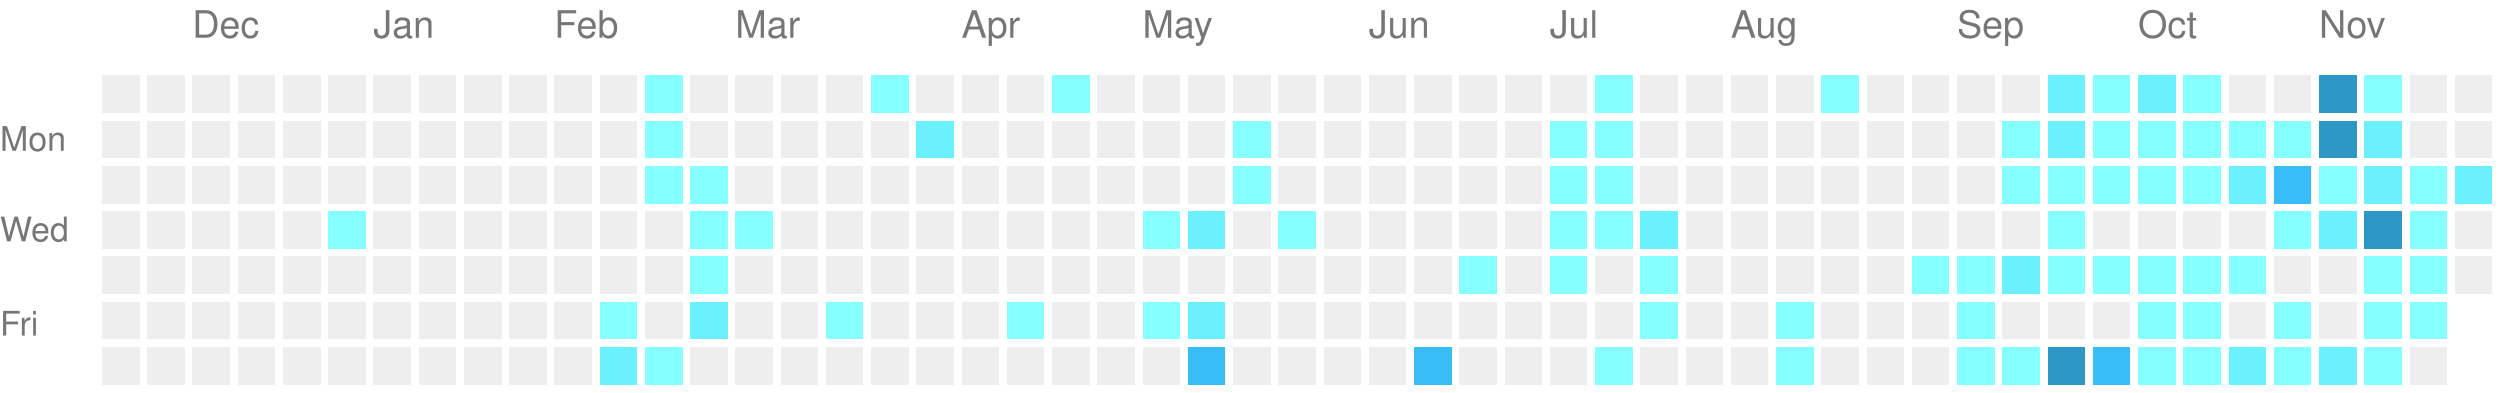
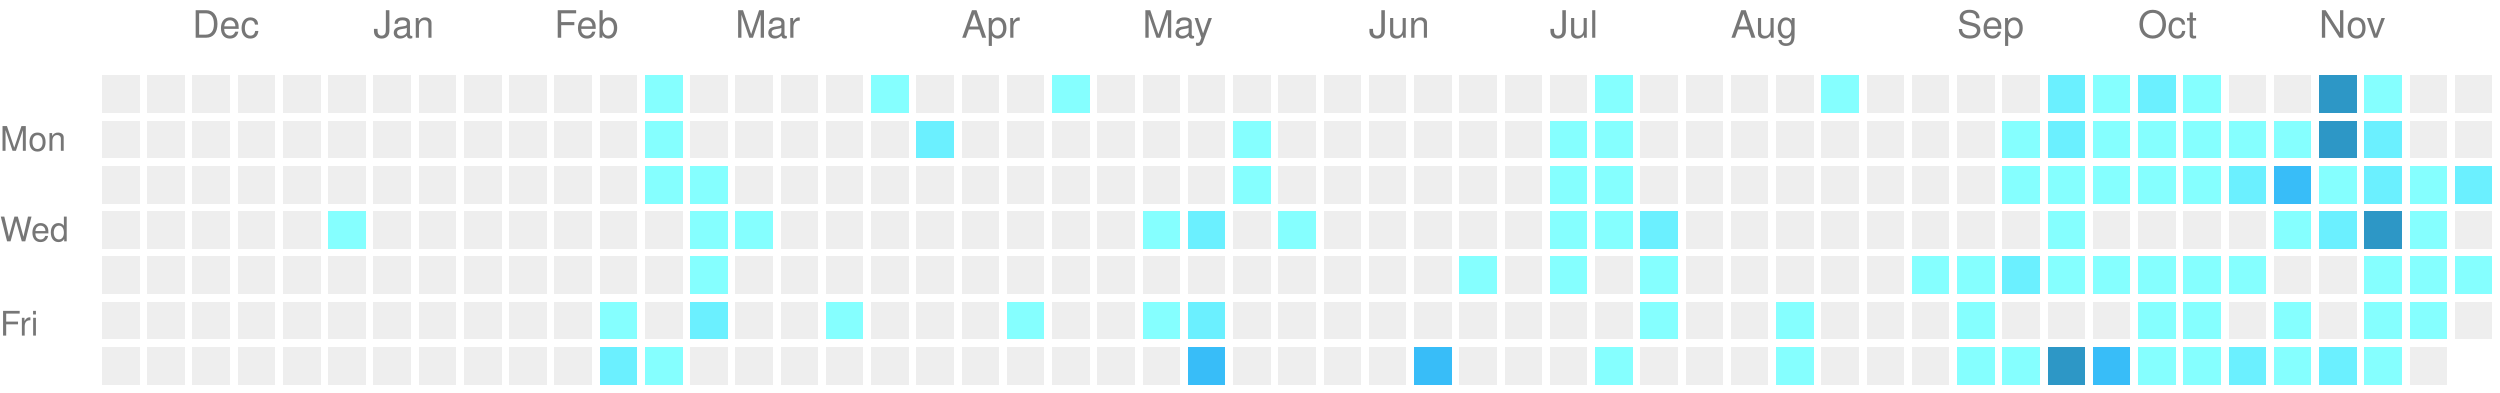
<svg xmlns="http://www.w3.org/2000/svg" version="1.1" width="663" height="104">
  <rect style="fill:#EEEEEE;shape-rendering:crispedges;" data-score="0" data-date="2025-11-23" x="27" y="20" width="10" height="10" />
  <rect style="fill:#EEEEEE;shape-rendering:crispedges;" data-score="0" data-date="2025-11-30" x="39" y="20" width="10" height="10" />
  <rect style="fill:#EEEEEE;shape-rendering:crispedges;" data-score="0" data-date="2025-12-07" x="51" y="20" width="10" height="10" />
  <rect style="fill:#EEEEEE;shape-rendering:crispedges;" data-score="0" data-date="2025-12-14" x="63" y="20" width="10" height="10" />
  <rect style="fill:#EEEEEE;shape-rendering:crispedges;" data-score="0" data-date="2025-12-21" x="75" y="20" width="10" height="10" />
  <rect style="fill:#EEEEEE;shape-rendering:crispedges;" data-score="0" data-date="2025-12-28" x="87" y="20" width="10" height="10" />
  <rect style="fill:#EEEEEE;shape-rendering:crispedges;" data-score="0" data-date="2026-01-04" x="99" y="20" width="10" height="10" />
  <rect style="fill:#EEEEEE;shape-rendering:crispedges;" data-score="0" data-date="2026-01-11" x="111" y="20" width="10" height="10" />
  <rect style="fill:#EEEEEE;shape-rendering:crispedges;" data-score="0" data-date="2026-01-18" x="123" y="20" width="10" height="10" />
  <rect style="fill:#EEEEEE;shape-rendering:crispedges;" data-score="0" data-date="2026-01-25" x="135" y="20" width="10" height="10" />
  <rect style="fill:#EEEEEE;shape-rendering:crispedges;" data-score="0" data-date="2026-02-01" x="147" y="20" width="10" height="10" />
  <rect style="fill:#EEEEEE;shape-rendering:crispedges;" data-score="0" data-date="2026-02-08" x="159" y="20" width="10" height="10" />
  <rect style="fill:#85ffff;shape-rendering:crispedges;" data-score="1" data-date="2026-02-15" x="171" y="20" width="10" height="10" />
  <rect style="fill:#EEEEEE;shape-rendering:crispedges;" data-score="0" data-date="2026-02-22" x="183" y="20" width="10" height="10" />
  <rect style="fill:#EEEEEE;shape-rendering:crispedges;" data-score="0" data-date="2026-03-01" x="195" y="20" width="10" height="10" />
  <rect style="fill:#EEEEEE;shape-rendering:crispedges;" data-score="0" data-date="2026-03-08" x="207" y="20" width="10" height="10" />
  <rect style="fill:#EEEEEE;shape-rendering:crispedges;" data-score="0" data-date="2026-03-15" x="219" y="20" width="10" height="10" />
  <rect style="fill:#85ffff;shape-rendering:crispedges;" data-score="1" data-date="2026-03-22" x="231" y="20" width="10" height="10" />
  <rect style="fill:#EEEEEE;shape-rendering:crispedges;" data-score="0" data-date="2026-03-29" x="243" y="20" width="10" height="10" />
  <rect style="fill:#EEEEEE;shape-rendering:crispedges;" data-score="0" data-date="2026-04-05" x="255" y="20" width="10" height="10" />
  <rect style="fill:#EEEEEE;shape-rendering:crispedges;" data-score="0" data-date="2026-04-12" x="267" y="20" width="10" height="10" />
  <rect style="fill:#85ffff;shape-rendering:crispedges;" data-score="1" data-date="2026-04-19" x="279" y="20" width="10" height="10" />
  <rect style="fill:#EEEEEE;shape-rendering:crispedges;" data-score="0" data-date="2026-04-26" x="291" y="20" width="10" height="10" />
  <rect style="fill:#EEEEEE;shape-rendering:crispedges;" data-score="0" data-date="2026-05-03" x="303" y="20" width="10" height="10" />
  <rect style="fill:#EEEEEE;shape-rendering:crispedges;" data-score="0" data-date="2026-05-10" x="315" y="20" width="10" height="10" />
  <rect style="fill:#EEEEEE;shape-rendering:crispedges;" data-score="0" data-date="2026-05-17" x="327" y="20" width="10" height="10" />
  <rect style="fill:#EEEEEE;shape-rendering:crispedges;" data-score="0" data-date="2026-05-24" x="339" y="20" width="10" height="10" />
  <rect style="fill:#EEEEEE;shape-rendering:crispedges;" data-score="0" data-date="2026-05-31" x="351" y="20" width="10" height="10" />
  <rect style="fill:#EEEEEE;shape-rendering:crispedges;" data-score="0" data-date="2026-06-07" x="363" y="20" width="10" height="10" />
  <rect style="fill:#EEEEEE;shape-rendering:crispedges;" data-score="0" data-date="2026-06-14" x="375" y="20" width="10" height="10" />
  <rect style="fill:#EEEEEE;shape-rendering:crispedges;" data-score="0" data-date="2026-06-21" x="387" y="20" width="10" height="10" />
  <rect style="fill:#EEEEEE;shape-rendering:crispedges;" data-score="0" data-date="2026-06-28" x="399" y="20" width="10" height="10" />
  <rect style="fill:#EEEEEE;shape-rendering:crispedges;" data-score="0" data-date="2026-07-05" x="411" y="20" width="10" height="10" />
  <rect style="fill:#85ffff;shape-rendering:crispedges;" data-score="1" data-date="2026-07-12" x="423" y="20" width="10" height="10" />
  <rect style="fill:#EEEEEE;shape-rendering:crispedges;" data-score="0" data-date="2026-07-19" x="435" y="20" width="10" height="10" />
  <rect style="fill:#EEEEEE;shape-rendering:crispedges;" data-score="0" data-date="2026-07-26" x="447" y="20" width="10" height="10" />
  <rect style="fill:#EEEEEE;shape-rendering:crispedges;" data-score="0" data-date="2026-08-02" x="459" y="20" width="10" height="10" />
  <rect style="fill:#EEEEEE;shape-rendering:crispedges;" data-score="0" data-date="2026-08-09" x="471" y="20" width="10" height="10" />
  <rect style="fill:#85ffff;shape-rendering:crispedges;" data-score="1" data-date="2026-08-16" x="483" y="20" width="10" height="10" />
  <rect style="fill:#EEEEEE;shape-rendering:crispedges;" data-score="0" data-date="2026-08-23" x="495" y="20" width="10" height="10" />
  <rect style="fill:#EEEEEE;shape-rendering:crispedges;" data-score="0" data-date="2026-08-30" x="507" y="20" width="10" height="10" />
  <rect style="fill:#EEEEEE;shape-rendering:crispedges;" data-score="0" data-date="2026-09-06" x="519" y="20" width="10" height="10" />
  <rect style="fill:#EEEEEE;shape-rendering:crispedges;" data-score="0" data-date="2026-09-13" x="531" y="20" width="10" height="10" />
  <rect style="fill:#6bf0ff;shape-rendering:crispedges;" data-score="2" data-date="2026-09-20" x="543" y="20" width="10" height="10" />
  <rect style="fill:#85ffff;shape-rendering:crispedges;" data-score="1" data-date="2026-09-27" x="555" y="20" width="10" height="10" />
  <rect style="fill:#6bf0ff;shape-rendering:crispedges;" data-score="2" data-date="2026-10-04" x="567" y="20" width="10" height="10" />
  <rect style="fill:#85ffff;shape-rendering:crispedges;" data-score="1" data-date="2026-10-11" x="579" y="20" width="10" height="10" />
  <rect style="fill:#EEEEEE;shape-rendering:crispedges;" data-score="0" data-date="2026-10-18" x="591" y="20" width="10" height="10" />
  <rect style="fill:#EEEEEE;shape-rendering:crispedges;" data-score="0" data-date="2026-10-25" x="603" y="20" width="10" height="10" />
  <rect style="fill:#2d97c6;shape-rendering:crispedges;" data-score="4" data-date="2026-11-01" x="615" y="20" width="10" height="10" />
  <rect style="fill:#85ffff;shape-rendering:crispedges;" data-score="1" data-date="2026-11-08" x="627" y="20" width="10" height="10" />
  <rect style="fill:#EEEEEE;shape-rendering:crispedges;" data-score="0" data-date="2026-11-15" x="639" y="20" width="10" height="10" />
  <rect style="fill:#EEEEEE;shape-rendering:crispedges;" data-score="0" data-date="2026-11-22" x="651" y="20" width="10" height="10" />
  <rect style="fill:#EEEEEE;shape-rendering:crispedges;" data-score="0" data-date="2025-11-24" x="27" y="32" width="10" height="10" />
  <rect style="fill:#EEEEEE;shape-rendering:crispedges;" data-score="0" data-date="2025-12-01" x="39" y="32" width="10" height="10" />
  <rect style="fill:#EEEEEE;shape-rendering:crispedges;" data-score="0" data-date="2025-12-08" x="51" y="32" width="10" height="10" />
  <rect style="fill:#EEEEEE;shape-rendering:crispedges;" data-score="0" data-date="2025-12-15" x="63" y="32" width="10" height="10" />
  <rect style="fill:#EEEEEE;shape-rendering:crispedges;" data-score="0" data-date="2025-12-22" x="75" y="32" width="10" height="10" />
  <rect style="fill:#EEEEEE;shape-rendering:crispedges;" data-score="0" data-date="2025-12-29" x="87" y="32" width="10" height="10" />
  <rect style="fill:#EEEEEE;shape-rendering:crispedges;" data-score="0" data-date="2026-01-05" x="99" y="32" width="10" height="10" />
  <rect style="fill:#EEEEEE;shape-rendering:crispedges;" data-score="0" data-date="2026-01-12" x="111" y="32" width="10" height="10" />
  <rect style="fill:#EEEEEE;shape-rendering:crispedges;" data-score="0" data-date="2026-01-19" x="123" y="32" width="10" height="10" />
  <rect style="fill:#EEEEEE;shape-rendering:crispedges;" data-score="0" data-date="2026-01-26" x="135" y="32" width="10" height="10" />
  <rect style="fill:#EEEEEE;shape-rendering:crispedges;" data-score="0" data-date="2026-02-02" x="147" y="32" width="10" height="10" />
  <rect style="fill:#EEEEEE;shape-rendering:crispedges;" data-score="0" data-date="2026-02-09" x="159" y="32" width="10" height="10" />
  <rect style="fill:#85ffff;shape-rendering:crispedges;" data-score="1" data-date="2026-02-16" x="171" y="32" width="10" height="10" />
  <rect style="fill:#EEEEEE;shape-rendering:crispedges;" data-score="0" data-date="2026-02-23" x="183" y="32" width="10" height="10" />
  <rect style="fill:#EEEEEE;shape-rendering:crispedges;" data-score="0" data-date="2026-03-02" x="195" y="32" width="10" height="10" />
  <rect style="fill:#EEEEEE;shape-rendering:crispedges;" data-score="0" data-date="2026-03-09" x="207" y="32" width="10" height="10" />
  <rect style="fill:#EEEEEE;shape-rendering:crispedges;" data-score="0" data-date="2026-03-16" x="219" y="32" width="10" height="10" />
  <rect style="fill:#EEEEEE;shape-rendering:crispedges;" data-score="0" data-date="2026-03-23" x="231" y="32" width="10" height="10" />
  <rect style="fill:#6bf0ff;shape-rendering:crispedges;" data-score="2" data-date="2026-03-30" x="243" y="32" width="10" height="10" />
  <rect style="fill:#EEEEEE;shape-rendering:crispedges;" data-score="0" data-date="2026-04-06" x="255" y="32" width="10" height="10" />
  <rect style="fill:#EEEEEE;shape-rendering:crispedges;" data-score="0" data-date="2026-04-13" x="267" y="32" width="10" height="10" />
  <rect style="fill:#EEEEEE;shape-rendering:crispedges;" data-score="0" data-date="2026-04-20" x="279" y="32" width="10" height="10" />
  <rect style="fill:#EEEEEE;shape-rendering:crispedges;" data-score="0" data-date="2026-04-27" x="291" y="32" width="10" height="10" />
  <rect style="fill:#EEEEEE;shape-rendering:crispedges;" data-score="0" data-date="2026-05-04" x="303" y="32" width="10" height="10" />
  <rect style="fill:#EEEEEE;shape-rendering:crispedges;" data-score="0" data-date="2026-05-11" x="315" y="32" width="10" height="10" />
  <rect style="fill:#85ffff;shape-rendering:crispedges;" data-score="1" data-date="2026-05-18" x="327" y="32" width="10" height="10" />
  <rect style="fill:#EEEEEE;shape-rendering:crispedges;" data-score="0" data-date="2026-05-25" x="339" y="32" width="10" height="10" />
  <rect style="fill:#EEEEEE;shape-rendering:crispedges;" data-score="0" data-date="2026-06-01" x="351" y="32" width="10" height="10" />
  <rect style="fill:#EEEEEE;shape-rendering:crispedges;" data-score="0" data-date="2026-06-08" x="363" y="32" width="10" height="10" />
  <rect style="fill:#EEEEEE;shape-rendering:crispedges;" data-score="0" data-date="2026-06-15" x="375" y="32" width="10" height="10" />
  <rect style="fill:#EEEEEE;shape-rendering:crispedges;" data-score="0" data-date="2026-06-22" x="387" y="32" width="10" height="10" />
  <rect style="fill:#EEEEEE;shape-rendering:crispedges;" data-score="0" data-date="2026-06-29" x="399" y="32" width="10" height="10" />
  <rect style="fill:#85ffff;shape-rendering:crispedges;" data-score="1" data-date="2026-07-06" x="411" y="32" width="10" height="10" />
  <rect style="fill:#85ffff;shape-rendering:crispedges;" data-score="1" data-date="2026-07-13" x="423" y="32" width="10" height="10" />
  <rect style="fill:#EEEEEE;shape-rendering:crispedges;" data-score="0" data-date="2026-07-20" x="435" y="32" width="10" height="10" />
  <rect style="fill:#EEEEEE;shape-rendering:crispedges;" data-score="0" data-date="2026-07-27" x="447" y="32" width="10" height="10" />
  <rect style="fill:#EEEEEE;shape-rendering:crispedges;" data-score="0" data-date="2026-08-03" x="459" y="32" width="10" height="10" />
  <rect style="fill:#EEEEEE;shape-rendering:crispedges;" data-score="0" data-date="2026-08-10" x="471" y="32" width="10" height="10" />
  <rect style="fill:#EEEEEE;shape-rendering:crispedges;" data-score="0" data-date="2026-08-17" x="483" y="32" width="10" height="10" />
  <rect style="fill:#EEEEEE;shape-rendering:crispedges;" data-score="0" data-date="2026-08-24" x="495" y="32" width="10" height="10" />
  <rect style="fill:#EEEEEE;shape-rendering:crispedges;" data-score="0" data-date="2026-08-31" x="507" y="32" width="10" height="10" />
  <rect style="fill:#EEEEEE;shape-rendering:crispedges;" data-score="0" data-date="2026-09-07" x="519" y="32" width="10" height="10" />
  <rect style="fill:#85ffff;shape-rendering:crispedges;" data-score="1" data-date="2026-09-14" x="531" y="32" width="10" height="10" />
  <rect style="fill:#6bf0ff;shape-rendering:crispedges;" data-score="2" data-date="2026-09-21" x="543" y="32" width="10" height="10" />
  <rect style="fill:#85ffff;shape-rendering:crispedges;" data-score="1" data-date="2026-09-28" x="555" y="32" width="10" height="10" />
  <rect style="fill:#85ffff;shape-rendering:crispedges;" data-score="1" data-date="2026-10-05" x="567" y="32" width="10" height="10" />
  <rect style="fill:#85ffff;shape-rendering:crispedges;" data-score="1" data-date="2026-10-12" x="579" y="32" width="10" height="10" />
  <rect style="fill:#85ffff;shape-rendering:crispedges;" data-score="1" data-date="2026-10-19" x="591" y="32" width="10" height="10" />
  <rect style="fill:#85ffff;shape-rendering:crispedges;" data-score="1" data-date="2026-10-26" x="603" y="32" width="10" height="10" />
  <rect style="fill:#2d97c6;shape-rendering:crispedges;" data-score="4" data-date="2026-11-02" x="615" y="32" width="10" height="10" />
  <rect style="fill:#6bf0ff;shape-rendering:crispedges;" data-score="2" data-date="2026-11-09" x="627" y="32" width="10" height="10" />
  <rect style="fill:#EEEEEE;shape-rendering:crispedges;" data-score="0" data-date="2026-11-16" x="639" y="32" width="10" height="10" />
  <rect style="fill:#EEEEEE;shape-rendering:crispedges;" data-score="0" data-date="2026-11-23" x="651" y="32" width="10" height="10" />
  <rect style="fill:#EEEEEE;shape-rendering:crispedges;" data-score="0" data-date="2025-11-25" x="27" y="44" width="10" height="10" />
  <rect style="fill:#EEEEEE;shape-rendering:crispedges;" data-score="0" data-date="2025-12-02" x="39" y="44" width="10" height="10" />
  <rect style="fill:#EEEEEE;shape-rendering:crispedges;" data-score="0" data-date="2025-12-09" x="51" y="44" width="10" height="10" />
  <rect style="fill:#EEEEEE;shape-rendering:crispedges;" data-score="0" data-date="2025-12-16" x="63" y="44" width="10" height="10" />
  <rect style="fill:#EEEEEE;shape-rendering:crispedges;" data-score="0" data-date="2025-12-23" x="75" y="44" width="10" height="10" />
  <rect style="fill:#EEEEEE;shape-rendering:crispedges;" data-score="0" data-date="2025-12-30" x="87" y="44" width="10" height="10" />
  <rect style="fill:#EEEEEE;shape-rendering:crispedges;" data-score="0" data-date="2026-01-06" x="99" y="44" width="10" height="10" />
  <rect style="fill:#EEEEEE;shape-rendering:crispedges;" data-score="0" data-date="2026-01-13" x="111" y="44" width="10" height="10" />
  <rect style="fill:#EEEEEE;shape-rendering:crispedges;" data-score="0" data-date="2026-01-20" x="123" y="44" width="10" height="10" />
  <rect style="fill:#EEEEEE;shape-rendering:crispedges;" data-score="0" data-date="2026-01-27" x="135" y="44" width="10" height="10" />
  <rect style="fill:#EEEEEE;shape-rendering:crispedges;" data-score="0" data-date="2026-02-03" x="147" y="44" width="10" height="10" />
  <rect style="fill:#EEEEEE;shape-rendering:crispedges;" data-score="0" data-date="2026-02-10" x="159" y="44" width="10" height="10" />
  <rect style="fill:#85ffff;shape-rendering:crispedges;" data-score="1" data-date="2026-02-17" x="171" y="44" width="10" height="10" />
  <rect style="fill:#85ffff;shape-rendering:crispedges;" data-score="1" data-date="2026-02-24" x="183" y="44" width="10" height="10" />
  <rect style="fill:#EEEEEE;shape-rendering:crispedges;" data-score="0" data-date="2026-03-03" x="195" y="44" width="10" height="10" />
  <rect style="fill:#EEEEEE;shape-rendering:crispedges;" data-score="0" data-date="2026-03-10" x="207" y="44" width="10" height="10" />
  <rect style="fill:#EEEEEE;shape-rendering:crispedges;" data-score="0" data-date="2026-03-17" x="219" y="44" width="10" height="10" />
  <rect style="fill:#EEEEEE;shape-rendering:crispedges;" data-score="0" data-date="2026-03-24" x="231" y="44" width="10" height="10" />
  <rect style="fill:#EEEEEE;shape-rendering:crispedges;" data-score="0" data-date="2026-03-31" x="243" y="44" width="10" height="10" />
  <rect style="fill:#EEEEEE;shape-rendering:crispedges;" data-score="0" data-date="2026-04-07" x="255" y="44" width="10" height="10" />
  <rect style="fill:#EEEEEE;shape-rendering:crispedges;" data-score="0" data-date="2026-04-14" x="267" y="44" width="10" height="10" />
  <rect style="fill:#EEEEEE;shape-rendering:crispedges;" data-score="0" data-date="2026-04-21" x="279" y="44" width="10" height="10" />
  <rect style="fill:#EEEEEE;shape-rendering:crispedges;" data-score="0" data-date="2026-04-28" x="291" y="44" width="10" height="10" />
  <rect style="fill:#EEEEEE;shape-rendering:crispedges;" data-score="0" data-date="2026-05-05" x="303" y="44" width="10" height="10" />
  <rect style="fill:#EEEEEE;shape-rendering:crispedges;" data-score="0" data-date="2026-05-12" x="315" y="44" width="10" height="10" />
  <rect style="fill:#85ffff;shape-rendering:crispedges;" data-score="1" data-date="2026-05-19" x="327" y="44" width="10" height="10" />
  <rect style="fill:#EEEEEE;shape-rendering:crispedges;" data-score="0" data-date="2026-05-26" x="339" y="44" width="10" height="10" />
  <rect style="fill:#EEEEEE;shape-rendering:crispedges;" data-score="0" data-date="2026-06-02" x="351" y="44" width="10" height="10" />
  <rect style="fill:#EEEEEE;shape-rendering:crispedges;" data-score="0" data-date="2026-06-09" x="363" y="44" width="10" height="10" />
  <rect style="fill:#EEEEEE;shape-rendering:crispedges;" data-score="0" data-date="2026-06-16" x="375" y="44" width="10" height="10" />
  <rect style="fill:#EEEEEE;shape-rendering:crispedges;" data-score="0" data-date="2026-06-23" x="387" y="44" width="10" height="10" />
  <rect style="fill:#EEEEEE;shape-rendering:crispedges;" data-score="0" data-date="2026-06-30" x="399" y="44" width="10" height="10" />
  <rect style="fill:#85ffff;shape-rendering:crispedges;" data-score="1" data-date="2026-07-07" x="411" y="44" width="10" height="10" />
  <rect style="fill:#85ffff;shape-rendering:crispedges;" data-score="1" data-date="2026-07-14" x="423" y="44" width="10" height="10" />
  <rect style="fill:#EEEEEE;shape-rendering:crispedges;" data-score="0" data-date="2026-07-21" x="435" y="44" width="10" height="10" />
  <rect style="fill:#EEEEEE;shape-rendering:crispedges;" data-score="0" data-date="2026-07-28" x="447" y="44" width="10" height="10" />
  <rect style="fill:#EEEEEE;shape-rendering:crispedges;" data-score="0" data-date="2026-08-04" x="459" y="44" width="10" height="10" />
  <rect style="fill:#EEEEEE;shape-rendering:crispedges;" data-score="0" data-date="2026-08-11" x="471" y="44" width="10" height="10" />
  <rect style="fill:#EEEEEE;shape-rendering:crispedges;" data-score="0" data-date="2026-08-18" x="483" y="44" width="10" height="10" />
  <rect style="fill:#EEEEEE;shape-rendering:crispedges;" data-score="0" data-date="2026-08-25" x="495" y="44" width="10" height="10" />
  <rect style="fill:#EEEEEE;shape-rendering:crispedges;" data-score="0" data-date="2026-09-01" x="507" y="44" width="10" height="10" />
  <rect style="fill:#EEEEEE;shape-rendering:crispedges;" data-score="0" data-date="2026-09-08" x="519" y="44" width="10" height="10" />
  <rect style="fill:#85ffff;shape-rendering:crispedges;" data-score="1" data-date="2026-09-15" x="531" y="44" width="10" height="10" />
  <rect style="fill:#85ffff;shape-rendering:crispedges;" data-score="1" data-date="2026-09-22" x="543" y="44" width="10" height="10" />
  <rect style="fill:#85ffff;shape-rendering:crispedges;" data-score="1" data-date="2026-09-29" x="555" y="44" width="10" height="10" />
  <rect style="fill:#85ffff;shape-rendering:crispedges;" data-score="1" data-date="2026-10-06" x="567" y="44" width="10" height="10" />
  <rect style="fill:#85ffff;shape-rendering:crispedges;" data-score="1" data-date="2026-10-13" x="579" y="44" width="10" height="10" />
  <rect style="fill:#6bf0ff;shape-rendering:crispedges;" data-score="2" data-date="2026-10-20" x="591" y="44" width="10" height="10" />
  <rect style="fill:#38bdf8;shape-rendering:crispedges;" data-score="3" data-date="2026-10-27" x="603" y="44" width="10" height="10" />
  <rect style="fill:#85ffff;shape-rendering:crispedges;" data-score="1" data-date="2026-11-03" x="615" y="44" width="10" height="10" />
  <rect style="fill:#6bf0ff;shape-rendering:crispedges;" data-score="2" data-date="2026-11-10" x="627" y="44" width="10" height="10" />
  <rect style="fill:#85ffff;shape-rendering:crispedges;" data-score="1" data-date="2026-11-17" x="639" y="44" width="10" height="10" />
  <rect style="fill:#6bf0ff;shape-rendering:crispedges;" data-score="2" data-date="2026-11-24" x="651" y="44" width="10" height="10" />
  <rect style="fill:#EEEEEE;shape-rendering:crispedges;" data-score="0" data-date="2025-11-26" x="27" y="56" width="10" height="10" />
  <rect style="fill:#EEEEEE;shape-rendering:crispedges;" data-score="0" data-date="2025-12-03" x="39" y="56" width="10" height="10" />
  <rect style="fill:#EEEEEE;shape-rendering:crispedges;" data-score="0" data-date="2025-12-10" x="51" y="56" width="10" height="10" />
  <rect style="fill:#EEEEEE;shape-rendering:crispedges;" data-score="0" data-date="2025-12-17" x="63" y="56" width="10" height="10" />
  <rect style="fill:#EEEEEE;shape-rendering:crispedges;" data-score="0" data-date="2025-12-24" x="75" y="56" width="10" height="10" />
  <rect style="fill:#85ffff;shape-rendering:crispedges;" data-score="1" data-date="2025-12-31" x="87" y="56" width="10" height="10" />
  <rect style="fill:#EEEEEE;shape-rendering:crispedges;" data-score="0" data-date="2026-01-07" x="99" y="56" width="10" height="10" />
  <rect style="fill:#EEEEEE;shape-rendering:crispedges;" data-score="0" data-date="2026-01-14" x="111" y="56" width="10" height="10" />
  <rect style="fill:#EEEEEE;shape-rendering:crispedges;" data-score="0" data-date="2026-01-21" x="123" y="56" width="10" height="10" />
  <rect style="fill:#EEEEEE;shape-rendering:crispedges;" data-score="0" data-date="2026-01-28" x="135" y="56" width="10" height="10" />
  <rect style="fill:#EEEEEE;shape-rendering:crispedges;" data-score="0" data-date="2026-02-04" x="147" y="56" width="10" height="10" />
  <rect style="fill:#EEEEEE;shape-rendering:crispedges;" data-score="0" data-date="2026-02-11" x="159" y="56" width="10" height="10" />
  <rect style="fill:#EEEEEE;shape-rendering:crispedges;" data-score="0" data-date="2026-02-18" x="171" y="56" width="10" height="10" />
  <rect style="fill:#85ffff;shape-rendering:crispedges;" data-score="1" data-date="2026-02-25" x="183" y="56" width="10" height="10" />
  <rect style="fill:#85ffff;shape-rendering:crispedges;" data-score="1" data-date="2026-03-04" x="195" y="56" width="10" height="10" />
  <rect style="fill:#EEEEEE;shape-rendering:crispedges;" data-score="0" data-date="2026-03-11" x="207" y="56" width="10" height="10" />
  <rect style="fill:#EEEEEE;shape-rendering:crispedges;" data-score="0" data-date="2026-03-18" x="219" y="56" width="10" height="10" />
  <rect style="fill:#EEEEEE;shape-rendering:crispedges;" data-score="0" data-date="2026-03-25" x="231" y="56" width="10" height="10" />
  <rect style="fill:#EEEEEE;shape-rendering:crispedges;" data-score="0" data-date="2026-04-01" x="243" y="56" width="10" height="10" />
  <rect style="fill:#EEEEEE;shape-rendering:crispedges;" data-score="0" data-date="2026-04-08" x="255" y="56" width="10" height="10" />
  <rect style="fill:#EEEEEE;shape-rendering:crispedges;" data-score="0" data-date="2026-04-15" x="267" y="56" width="10" height="10" />
  <rect style="fill:#EEEEEE;shape-rendering:crispedges;" data-score="0" data-date="2026-04-22" x="279" y="56" width="10" height="10" />
  <rect style="fill:#EEEEEE;shape-rendering:crispedges;" data-score="0" data-date="2026-04-29" x="291" y="56" width="10" height="10" />
  <rect style="fill:#85ffff;shape-rendering:crispedges;" data-score="1" data-date="2026-05-06" x="303" y="56" width="10" height="10" />
  <rect style="fill:#6bf0ff;shape-rendering:crispedges;" data-score="2" data-date="2026-05-13" x="315" y="56" width="10" height="10" />
  <rect style="fill:#EEEEEE;shape-rendering:crispedges;" data-score="0" data-date="2026-05-20" x="327" y="56" width="10" height="10" />
  <rect style="fill:#85ffff;shape-rendering:crispedges;" data-score="1" data-date="2026-05-27" x="339" y="56" width="10" height="10" />
  <rect style="fill:#EEEEEE;shape-rendering:crispedges;" data-score="0" data-date="2026-06-03" x="351" y="56" width="10" height="10" />
  <rect style="fill:#EEEEEE;shape-rendering:crispedges;" data-score="0" data-date="2026-06-10" x="363" y="56" width="10" height="10" />
  <rect style="fill:#EEEEEE;shape-rendering:crispedges;" data-score="0" data-date="2026-06-17" x="375" y="56" width="10" height="10" />
  <rect style="fill:#EEEEEE;shape-rendering:crispedges;" data-score="0" data-date="2026-06-24" x="387" y="56" width="10" height="10" />
  <rect style="fill:#EEEEEE;shape-rendering:crispedges;" data-score="0" data-date="2026-07-01" x="399" y="56" width="10" height="10" />
  <rect style="fill:#85ffff;shape-rendering:crispedges;" data-score="1" data-date="2026-07-08" x="411" y="56" width="10" height="10" />
  <rect style="fill:#85ffff;shape-rendering:crispedges;" data-score="1" data-date="2026-07-15" x="423" y="56" width="10" height="10" />
  <rect style="fill:#6bf0ff;shape-rendering:crispedges;" data-score="2" data-date="2026-07-22" x="435" y="56" width="10" height="10" />
  <rect style="fill:#EEEEEE;shape-rendering:crispedges;" data-score="0" data-date="2026-07-29" x="447" y="56" width="10" height="10" />
  <rect style="fill:#EEEEEE;shape-rendering:crispedges;" data-score="0" data-date="2026-08-05" x="459" y="56" width="10" height="10" />
  <rect style="fill:#EEEEEE;shape-rendering:crispedges;" data-score="0" data-date="2026-08-12" x="471" y="56" width="10" height="10" />
  <rect style="fill:#EEEEEE;shape-rendering:crispedges;" data-score="0" data-date="2026-08-19" x="483" y="56" width="10" height="10" />
  <rect style="fill:#EEEEEE;shape-rendering:crispedges;" data-score="0" data-date="2026-08-26" x="495" y="56" width="10" height="10" />
  <rect style="fill:#EEEEEE;shape-rendering:crispedges;" data-score="0" data-date="2026-09-02" x="507" y="56" width="10" height="10" />
  <rect style="fill:#EEEEEE;shape-rendering:crispedges;" data-score="0" data-date="2026-09-09" x="519" y="56" width="10" height="10" />
  <rect style="fill:#EEEEEE;shape-rendering:crispedges;" data-score="0" data-date="2026-09-16" x="531" y="56" width="10" height="10" />
  <rect style="fill:#85ffff;shape-rendering:crispedges;" data-score="1" data-date="2026-09-23" x="543" y="56" width="10" height="10" />
  <rect style="fill:#EEEEEE;shape-rendering:crispedges;" data-score="0" data-date="2026-09-30" x="555" y="56" width="10" height="10" />
  <rect style="fill:#EEEEEE;shape-rendering:crispedges;" data-score="0" data-date="2026-10-07" x="567" y="56" width="10" height="10" />
  <rect style="fill:#EEEEEE;shape-rendering:crispedges;" data-score="0" data-date="2026-10-14" x="579" y="56" width="10" height="10" />
  <rect style="fill:#EEEEEE;shape-rendering:crispedges;" data-score="0" data-date="2026-10-21" x="591" y="56" width="10" height="10" />
  <rect style="fill:#85ffff;shape-rendering:crispedges;" data-score="1" data-date="2026-10-28" x="603" y="56" width="10" height="10" />
  <rect style="fill:#6bf0ff;shape-rendering:crispedges;" data-score="2" data-date="2026-11-04" x="615" y="56" width="10" height="10" />
  <rect style="fill:#2d97c6;shape-rendering:crispedges;" data-score="4" data-date="2026-11-11" x="627" y="56" width="10" height="10" />
  <rect style="fill:#85ffff;shape-rendering:crispedges;" data-score="1" data-date="2026-11-18" x="639" y="56" width="10" height="10" />
  <rect style="fill:#EEEEEE;shape-rendering:crispedges;" data-score="0" data-date="2026-11-25" x="651" y="56" width="10" height="10" />
  <rect style="fill:#EEEEEE;shape-rendering:crispedges;" data-score="0" data-date="2025-11-27" x="27" y="68" width="10" height="10" />
  <rect style="fill:#EEEEEE;shape-rendering:crispedges;" data-score="0" data-date="2025-12-04" x="39" y="68" width="10" height="10" />
  <rect style="fill:#EEEEEE;shape-rendering:crispedges;" data-score="0" data-date="2025-12-11" x="51" y="68" width="10" height="10" />
  <rect style="fill:#EEEEEE;shape-rendering:crispedges;" data-score="0" data-date="2025-12-18" x="63" y="68" width="10" height="10" />
  <rect style="fill:#EEEEEE;shape-rendering:crispedges;" data-score="0" data-date="2025-12-25" x="75" y="68" width="10" height="10" />
  <rect style="fill:#EEEEEE;shape-rendering:crispedges;" data-score="0" data-date="2026-01-01" x="87" y="68" width="10" height="10" />
  <rect style="fill:#EEEEEE;shape-rendering:crispedges;" data-score="0" data-date="2026-01-08" x="99" y="68" width="10" height="10" />
  <rect style="fill:#EEEEEE;shape-rendering:crispedges;" data-score="0" data-date="2026-01-15" x="111" y="68" width="10" height="10" />
  <rect style="fill:#EEEEEE;shape-rendering:crispedges;" data-score="0" data-date="2026-01-22" x="123" y="68" width="10" height="10" />
  <rect style="fill:#EEEEEE;shape-rendering:crispedges;" data-score="0" data-date="2026-01-29" x="135" y="68" width="10" height="10" />
  <rect style="fill:#EEEEEE;shape-rendering:crispedges;" data-score="0" data-date="2026-02-05" x="147" y="68" width="10" height="10" />
  <rect style="fill:#EEEEEE;shape-rendering:crispedges;" data-score="0" data-date="2026-02-12" x="159" y="68" width="10" height="10" />
  <rect style="fill:#EEEEEE;shape-rendering:crispedges;" data-score="0" data-date="2026-02-19" x="171" y="68" width="10" height="10" />
  <rect style="fill:#85ffff;shape-rendering:crispedges;" data-score="1" data-date="2026-02-26" x="183" y="68" width="10" height="10" />
  <rect style="fill:#EEEEEE;shape-rendering:crispedges;" data-score="0" data-date="2026-03-05" x="195" y="68" width="10" height="10" />
  <rect style="fill:#EEEEEE;shape-rendering:crispedges;" data-score="0" data-date="2026-03-12" x="207" y="68" width="10" height="10" />
  <rect style="fill:#EEEEEE;shape-rendering:crispedges;" data-score="0" data-date="2026-03-19" x="219" y="68" width="10" height="10" />
  <rect style="fill:#EEEEEE;shape-rendering:crispedges;" data-score="0" data-date="2026-03-26" x="231" y="68" width="10" height="10" />
  <rect style="fill:#EEEEEE;shape-rendering:crispedges;" data-score="0" data-date="2026-04-02" x="243" y="68" width="10" height="10" />
  <rect style="fill:#EEEEEE;shape-rendering:crispedges;" data-score="0" data-date="2026-04-09" x="255" y="68" width="10" height="10" />
  <rect style="fill:#EEEEEE;shape-rendering:crispedges;" data-score="0" data-date="2026-04-16" x="267" y="68" width="10" height="10" />
  <rect style="fill:#EEEEEE;shape-rendering:crispedges;" data-score="0" data-date="2026-04-23" x="279" y="68" width="10" height="10" />
  <rect style="fill:#EEEEEE;shape-rendering:crispedges;" data-score="0" data-date="2026-04-30" x="291" y="68" width="10" height="10" />
  <rect style="fill:#EEEEEE;shape-rendering:crispedges;" data-score="0" data-date="2026-05-07" x="303" y="68" width="10" height="10" />
  <rect style="fill:#EEEEEE;shape-rendering:crispedges;" data-score="0" data-date="2026-05-14" x="315" y="68" width="10" height="10" />
  <rect style="fill:#EEEEEE;shape-rendering:crispedges;" data-score="0" data-date="2026-05-21" x="327" y="68" width="10" height="10" />
  <rect style="fill:#EEEEEE;shape-rendering:crispedges;" data-score="0" data-date="2026-05-28" x="339" y="68" width="10" height="10" />
  <rect style="fill:#EEEEEE;shape-rendering:crispedges;" data-score="0" data-date="2026-06-04" x="351" y="68" width="10" height="10" />
  <rect style="fill:#EEEEEE;shape-rendering:crispedges;" data-score="0" data-date="2026-06-11" x="363" y="68" width="10" height="10" />
  <rect style="fill:#EEEEEE;shape-rendering:crispedges;" data-score="0" data-date="2026-06-18" x="375" y="68" width="10" height="10" />
  <rect style="fill:#85ffff;shape-rendering:crispedges;" data-score="1" data-date="2026-06-25" x="387" y="68" width="10" height="10" />
  <rect style="fill:#EEEEEE;shape-rendering:crispedges;" data-score="0" data-date="2026-07-02" x="399" y="68" width="10" height="10" />
  <rect style="fill:#85ffff;shape-rendering:crispedges;" data-score="1" data-date="2026-07-09" x="411" y="68" width="10" height="10" />
  <rect style="fill:#EEEEEE;shape-rendering:crispedges;" data-score="0" data-date="2026-07-16" x="423" y="68" width="10" height="10" />
  <rect style="fill:#85ffff;shape-rendering:crispedges;" data-score="1" data-date="2026-07-23" x="435" y="68" width="10" height="10" />
  <rect style="fill:#EEEEEE;shape-rendering:crispedges;" data-score="0" data-date="2026-07-30" x="447" y="68" width="10" height="10" />
  <rect style="fill:#EEEEEE;shape-rendering:crispedges;" data-score="0" data-date="2026-08-06" x="459" y="68" width="10" height="10" />
  <rect style="fill:#EEEEEE;shape-rendering:crispedges;" data-score="0" data-date="2026-08-13" x="471" y="68" width="10" height="10" />
  <rect style="fill:#EEEEEE;shape-rendering:crispedges;" data-score="0" data-date="2026-08-20" x="483" y="68" width="10" height="10" />
  <rect style="fill:#EEEEEE;shape-rendering:crispedges;" data-score="0" data-date="2026-08-27" x="495" y="68" width="10" height="10" />
  <rect style="fill:#85ffff;shape-rendering:crispedges;" data-score="1" data-date="2026-09-03" x="507" y="68" width="10" height="10" />
  <rect style="fill:#85ffff;shape-rendering:crispedges;" data-score="1" data-date="2026-09-10" x="519" y="68" width="10" height="10" />
  <rect style="fill:#6bf0ff;shape-rendering:crispedges;" data-score="2" data-date="2026-09-17" x="531" y="68" width="10" height="10" />
  <rect style="fill:#85ffff;shape-rendering:crispedges;" data-score="1" data-date="2026-09-24" x="543" y="68" width="10" height="10" />
  <rect style="fill:#85ffff;shape-rendering:crispedges;" data-score="1" data-date="2026-10-01" x="555" y="68" width="10" height="10" />
  <rect style="fill:#85ffff;shape-rendering:crispedges;" data-score="1" data-date="2026-10-08" x="567" y="68" width="10" height="10" />
  <rect style="fill:#85ffff;shape-rendering:crispedges;" data-score="1" data-date="2026-10-15" x="579" y="68" width="10" height="10" />
  <rect style="fill:#85ffff;shape-rendering:crispedges;" data-score="1" data-date="2026-10-22" x="591" y="68" width="10" height="10" />
  <rect style="fill:#EEEEEE;shape-rendering:crispedges;" data-score="0" data-date="2026-10-29" x="603" y="68" width="10" height="10" />
  <rect style="fill:#EEEEEE;shape-rendering:crispedges;" data-score="0" data-date="2026-11-05" x="615" y="68" width="10" height="10" />
  <rect style="fill:#85ffff;shape-rendering:crispedges;" data-score="1" data-date="2026-11-12" x="627" y="68" width="10" height="10" />
  <rect style="fill:#85ffff;shape-rendering:crispedges;" data-score="1" data-date="2026-11-19" x="639" y="68" width="10" height="10" />
-   <rect style="fill:#EEEEEE;shape-rendering:crispedges;" data-score="0" data-date="2026-11-26" x="651" y="68" width="10" height="10" />
+   <rect style="fill:#85ffff;shape-rendering:crispedges;" data-score="1" data-date="2026-11-26" x="651" y="68" width="10" height="10" />
  <rect style="fill:#EEEEEE;shape-rendering:crispedges;" data-score="0" data-date="2025-11-28" x="27" y="80" width="10" height="10" />
  <rect style="fill:#EEEEEE;shape-rendering:crispedges;" data-score="0" data-date="2025-12-05" x="39" y="80" width="10" height="10" />
  <rect style="fill:#EEEEEE;shape-rendering:crispedges;" data-score="0" data-date="2025-12-12" x="51" y="80" width="10" height="10" />
  <rect style="fill:#EEEEEE;shape-rendering:crispedges;" data-score="0" data-date="2025-12-19" x="63" y="80" width="10" height="10" />
  <rect style="fill:#EEEEEE;shape-rendering:crispedges;" data-score="0" data-date="2025-12-26" x="75" y="80" width="10" height="10" />
  <rect style="fill:#EEEEEE;shape-rendering:crispedges;" data-score="0" data-date="2026-01-02" x="87" y="80" width="10" height="10" />
  <rect style="fill:#EEEEEE;shape-rendering:crispedges;" data-score="0" data-date="2026-01-09" x="99" y="80" width="10" height="10" />
  <rect style="fill:#EEEEEE;shape-rendering:crispedges;" data-score="0" data-date="2026-01-16" x="111" y="80" width="10" height="10" />
  <rect style="fill:#EEEEEE;shape-rendering:crispedges;" data-score="0" data-date="2026-01-23" x="123" y="80" width="10" height="10" />
  <rect style="fill:#EEEEEE;shape-rendering:crispedges;" data-score="0" data-date="2026-01-30" x="135" y="80" width="10" height="10" />
  <rect style="fill:#EEEEEE;shape-rendering:crispedges;" data-score="0" data-date="2026-02-06" x="147" y="80" width="10" height="10" />
  <rect style="fill:#85ffff;shape-rendering:crispedges;" data-score="1" data-date="2026-02-13" x="159" y="80" width="10" height="10" />
  <rect style="fill:#EEEEEE;shape-rendering:crispedges;" data-score="0" data-date="2026-02-20" x="171" y="80" width="10" height="10" />
  <rect style="fill:#6bf0ff;shape-rendering:crispedges;" data-score="2" data-date="2026-02-27" x="183" y="80" width="10" height="10" />
  <rect style="fill:#EEEEEE;shape-rendering:crispedges;" data-score="0" data-date="2026-03-06" x="195" y="80" width="10" height="10" />
  <rect style="fill:#EEEEEE;shape-rendering:crispedges;" data-score="0" data-date="2026-03-13" x="207" y="80" width="10" height="10" />
  <rect style="fill:#85ffff;shape-rendering:crispedges;" data-score="1" data-date="2026-03-20" x="219" y="80" width="10" height="10" />
  <rect style="fill:#EEEEEE;shape-rendering:crispedges;" data-score="0" data-date="2026-03-27" x="231" y="80" width="10" height="10" />
  <rect style="fill:#EEEEEE;shape-rendering:crispedges;" data-score="0" data-date="2026-04-03" x="243" y="80" width="10" height="10" />
  <rect style="fill:#EEEEEE;shape-rendering:crispedges;" data-score="0" data-date="2026-04-10" x="255" y="80" width="10" height="10" />
  <rect style="fill:#85ffff;shape-rendering:crispedges;" data-score="1" data-date="2026-04-17" x="267" y="80" width="10" height="10" />
  <rect style="fill:#EEEEEE;shape-rendering:crispedges;" data-score="0" data-date="2026-04-24" x="279" y="80" width="10" height="10" />
  <rect style="fill:#EEEEEE;shape-rendering:crispedges;" data-score="0" data-date="2026-05-01" x="291" y="80" width="10" height="10" />
  <rect style="fill:#85ffff;shape-rendering:crispedges;" data-score="1" data-date="2026-05-08" x="303" y="80" width="10" height="10" />
  <rect style="fill:#6bf0ff;shape-rendering:crispedges;" data-score="2" data-date="2026-05-15" x="315" y="80" width="10" height="10" />
  <rect style="fill:#EEEEEE;shape-rendering:crispedges;" data-score="0" data-date="2026-05-22" x="327" y="80" width="10" height="10" />
  <rect style="fill:#EEEEEE;shape-rendering:crispedges;" data-score="0" data-date="2026-05-29" x="339" y="80" width="10" height="10" />
  <rect style="fill:#EEEEEE;shape-rendering:crispedges;" data-score="0" data-date="2026-06-05" x="351" y="80" width="10" height="10" />
  <rect style="fill:#EEEEEE;shape-rendering:crispedges;" data-score="0" data-date="2026-06-12" x="363" y="80" width="10" height="10" />
  <rect style="fill:#EEEEEE;shape-rendering:crispedges;" data-score="0" data-date="2026-06-19" x="375" y="80" width="10" height="10" />
  <rect style="fill:#EEEEEE;shape-rendering:crispedges;" data-score="0" data-date="2026-06-26" x="387" y="80" width="10" height="10" />
  <rect style="fill:#EEEEEE;shape-rendering:crispedges;" data-score="0" data-date="2026-07-03" x="399" y="80" width="10" height="10" />
  <rect style="fill:#EEEEEE;shape-rendering:crispedges;" data-score="0" data-date="2026-07-10" x="411" y="80" width="10" height="10" />
  <rect style="fill:#EEEEEE;shape-rendering:crispedges;" data-score="0" data-date="2026-07-17" x="423" y="80" width="10" height="10" />
  <rect style="fill:#85ffff;shape-rendering:crispedges;" data-score="1" data-date="2026-07-24" x="435" y="80" width="10" height="10" />
  <rect style="fill:#EEEEEE;shape-rendering:crispedges;" data-score="0" data-date="2026-07-31" x="447" y="80" width="10" height="10" />
  <rect style="fill:#EEEEEE;shape-rendering:crispedges;" data-score="0" data-date="2026-08-07" x="459" y="80" width="10" height="10" />
  <rect style="fill:#85ffff;shape-rendering:crispedges;" data-score="1" data-date="2026-08-14" x="471" y="80" width="10" height="10" />
  <rect style="fill:#EEEEEE;shape-rendering:crispedges;" data-score="0" data-date="2026-08-21" x="483" y="80" width="10" height="10" />
  <rect style="fill:#EEEEEE;shape-rendering:crispedges;" data-score="0" data-date="2026-08-28" x="495" y="80" width="10" height="10" />
  <rect style="fill:#EEEEEE;shape-rendering:crispedges;" data-score="0" data-date="2026-09-04" x="507" y="80" width="10" height="10" />
  <rect style="fill:#85ffff;shape-rendering:crispedges;" data-score="1" data-date="2026-09-11" x="519" y="80" width="10" height="10" />
  <rect style="fill:#EEEEEE;shape-rendering:crispedges;" data-score="0" data-date="2026-09-18" x="531" y="80" width="10" height="10" />
  <rect style="fill:#EEEEEE;shape-rendering:crispedges;" data-score="0" data-date="2026-09-25" x="543" y="80" width="10" height="10" />
  <rect style="fill:#EEEEEE;shape-rendering:crispedges;" data-score="0" data-date="2026-10-02" x="555" y="80" width="10" height="10" />
  <rect style="fill:#85ffff;shape-rendering:crispedges;" data-score="1" data-date="2026-10-09" x="567" y="80" width="10" height="10" />
  <rect style="fill:#85ffff;shape-rendering:crispedges;" data-score="1" data-date="2026-10-16" x="579" y="80" width="10" height="10" />
  <rect style="fill:#EEEEEE;shape-rendering:crispedges;" data-score="0" data-date="2026-10-23" x="591" y="80" width="10" height="10" />
  <rect style="fill:#85ffff;shape-rendering:crispedges;" data-score="1" data-date="2026-10-30" x="603" y="80" width="10" height="10" />
  <rect style="fill:#EEEEEE;shape-rendering:crispedges;" data-score="0" data-date="2026-11-06" x="615" y="80" width="10" height="10" />
  <rect style="fill:#85ffff;shape-rendering:crispedges;" data-score="1" data-date="2026-11-13" x="627" y="80" width="10" height="10" />
  <rect style="fill:#85ffff;shape-rendering:crispedges;" data-score="1" data-date="2026-11-20" x="639" y="80" width="10" height="10" />
+   <rect style="fill:#EEEEEE;shape-rendering:crispedges;" data-score="0" data-date="2026-11-27" x="651" y="80" width="10" height="10" />
  <rect style="fill:#EEEEEE;shape-rendering:crispedges;" data-score="0" data-date="2025-11-29" x="27" y="92" width="10" height="10" />
  <rect style="fill:#EEEEEE;shape-rendering:crispedges;" data-score="0" data-date="2025-12-06" x="39" y="92" width="10" height="10" />
  <rect style="fill:#EEEEEE;shape-rendering:crispedges;" data-score="0" data-date="2025-12-13" x="51" y="92" width="10" height="10" />
  <rect style="fill:#EEEEEE;shape-rendering:crispedges;" data-score="0" data-date="2025-12-20" x="63" y="92" width="10" height="10" />
  <rect style="fill:#EEEEEE;shape-rendering:crispedges;" data-score="0" data-date="2025-12-27" x="75" y="92" width="10" height="10" />
  <rect style="fill:#EEEEEE;shape-rendering:crispedges;" data-score="0" data-date="2026-01-03" x="87" y="92" width="10" height="10" />
  <rect style="fill:#EEEEEE;shape-rendering:crispedges;" data-score="0" data-date="2026-01-10" x="99" y="92" width="10" height="10" />
  <rect style="fill:#EEEEEE;shape-rendering:crispedges;" data-score="0" data-date="2026-01-17" x="111" y="92" width="10" height="10" />
  <rect style="fill:#EEEEEE;shape-rendering:crispedges;" data-score="0" data-date="2026-01-24" x="123" y="92" width="10" height="10" />
  <rect style="fill:#EEEEEE;shape-rendering:crispedges;" data-score="0" data-date="2026-01-31" x="135" y="92" width="10" height="10" />
  <rect style="fill:#EEEEEE;shape-rendering:crispedges;" data-score="0" data-date="2026-02-07" x="147" y="92" width="10" height="10" />
  <rect style="fill:#6bf0ff;shape-rendering:crispedges;" data-score="2" data-date="2026-02-14" x="159" y="92" width="10" height="10" />
  <rect style="fill:#85ffff;shape-rendering:crispedges;" data-score="1" data-date="2026-02-21" x="171" y="92" width="10" height="10" />
  <rect style="fill:#EEEEEE;shape-rendering:crispedges;" data-score="0" data-date="2026-02-28" x="183" y="92" width="10" height="10" />
  <rect style="fill:#EEEEEE;shape-rendering:crispedges;" data-score="0" data-date="2026-03-07" x="195" y="92" width="10" height="10" />
  <rect style="fill:#EEEEEE;shape-rendering:crispedges;" data-score="0" data-date="2026-03-14" x="207" y="92" width="10" height="10" />
  <rect style="fill:#EEEEEE;shape-rendering:crispedges;" data-score="0" data-date="2026-03-21" x="219" y="92" width="10" height="10" />
  <rect style="fill:#EEEEEE;shape-rendering:crispedges;" data-score="0" data-date="2026-03-28" x="231" y="92" width="10" height="10" />
  <rect style="fill:#EEEEEE;shape-rendering:crispedges;" data-score="0" data-date="2026-04-04" x="243" y="92" width="10" height="10" />
  <rect style="fill:#EEEEEE;shape-rendering:crispedges;" data-score="0" data-date="2026-04-11" x="255" y="92" width="10" height="10" />
  <rect style="fill:#EEEEEE;shape-rendering:crispedges;" data-score="0" data-date="2026-04-18" x="267" y="92" width="10" height="10" />
  <rect style="fill:#EEEEEE;shape-rendering:crispedges;" data-score="0" data-date="2026-04-25" x="279" y="92" width="10" height="10" />
  <rect style="fill:#EEEEEE;shape-rendering:crispedges;" data-score="0" data-date="2026-05-02" x="291" y="92" width="10" height="10" />
  <rect style="fill:#EEEEEE;shape-rendering:crispedges;" data-score="0" data-date="2026-05-09" x="303" y="92" width="10" height="10" />
  <rect style="fill:#38bdf8;shape-rendering:crispedges;" data-score="3" data-date="2026-05-16" x="315" y="92" width="10" height="10" />
  <rect style="fill:#EEEEEE;shape-rendering:crispedges;" data-score="0" data-date="2026-05-23" x="327" y="92" width="10" height="10" />
  <rect style="fill:#EEEEEE;shape-rendering:crispedges;" data-score="0" data-date="2026-05-30" x="339" y="92" width="10" height="10" />
  <rect style="fill:#EEEEEE;shape-rendering:crispedges;" data-score="0" data-date="2026-06-06" x="351" y="92" width="10" height="10" />
  <rect style="fill:#EEEEEE;shape-rendering:crispedges;" data-score="0" data-date="2026-06-13" x="363" y="92" width="10" height="10" />
  <rect style="fill:#38bdf8;shape-rendering:crispedges;" data-score="3" data-date="2026-06-20" x="375" y="92" width="10" height="10" />
  <rect style="fill:#EEEEEE;shape-rendering:crispedges;" data-score="0" data-date="2026-06-27" x="387" y="92" width="10" height="10" />
  <rect style="fill:#EEEEEE;shape-rendering:crispedges;" data-score="0" data-date="2026-07-04" x="399" y="92" width="10" height="10" />
  <rect style="fill:#EEEEEE;shape-rendering:crispedges;" data-score="0" data-date="2026-07-11" x="411" y="92" width="10" height="10" />
  <rect style="fill:#85ffff;shape-rendering:crispedges;" data-score="1" data-date="2026-07-18" x="423" y="92" width="10" height="10" />
  <rect style="fill:#EEEEEE;shape-rendering:crispedges;" data-score="0" data-date="2026-07-25" x="435" y="92" width="10" height="10" />
  <rect style="fill:#EEEEEE;shape-rendering:crispedges;" data-score="0" data-date="2026-08-01" x="447" y="92" width="10" height="10" />
  <rect style="fill:#EEEEEE;shape-rendering:crispedges;" data-score="0" data-date="2026-08-08" x="459" y="92" width="10" height="10" />
  <rect style="fill:#85ffff;shape-rendering:crispedges;" data-score="1" data-date="2026-08-15" x="471" y="92" width="10" height="10" />
  <rect style="fill:#EEEEEE;shape-rendering:crispedges;" data-score="0" data-date="2026-08-22" x="483" y="92" width="10" height="10" />
  <rect style="fill:#EEEEEE;shape-rendering:crispedges;" data-score="0" data-date="2026-08-29" x="495" y="92" width="10" height="10" />
  <rect style="fill:#EEEEEE;shape-rendering:crispedges;" data-score="0" data-date="2026-09-05" x="507" y="92" width="10" height="10" />
  <rect style="fill:#85ffff;shape-rendering:crispedges;" data-score="1" data-date="2026-09-12" x="519" y="92" width="10" height="10" />
  <rect style="fill:#85ffff;shape-rendering:crispedges;" data-score="1" data-date="2026-09-19" x="531" y="92" width="10" height="10" />
  <rect style="fill:#2d97c6;shape-rendering:crispedges;" data-score="4" data-date="2026-09-26" x="543" y="92" width="10" height="10" />
  <rect style="fill:#38bdf8;shape-rendering:crispedges;" data-score="3" data-date="2026-10-03" x="555" y="92" width="10" height="10" />
  <rect style="fill:#85ffff;shape-rendering:crispedges;" data-score="1" data-date="2026-10-10" x="567" y="92" width="10" height="10" />
  <rect style="fill:#85ffff;shape-rendering:crispedges;" data-score="1" data-date="2026-10-17" x="579" y="92" width="10" height="10" />
  <rect style="fill:#6bf0ff;shape-rendering:crispedges;" data-score="2" data-date="2026-10-24" x="591" y="92" width="10" height="10" />
  <rect style="fill:#85ffff;shape-rendering:crispedges;" data-score="1" data-date="2026-10-31" x="603" y="92" width="10" height="10" />
  <rect style="fill:#6bf0ff;shape-rendering:crispedges;" data-score="2" data-date="2026-11-07" x="615" y="92" width="10" height="10" />
  <rect style="fill:#85ffff;shape-rendering:crispedges;" data-score="1" data-date="2026-11-14" x="627" y="92" width="10" height="10" />
  <rect style="fill:#EEEEEE;shape-rendering:crispedges;" data-score="0" data-date="2026-11-21" x="639" y="92" width="10" height="10" />
  <text style="fill:#767676;text-anchor:start;text-align:center;font-family:-apple-system, BlinkMacSystemFont, 'Segoe UI', Helvetica, Arial, sans-serif, 'Apple Color Emoji', 'Segoe UI Emoji', 'Segoe UI Symbol';white-space:nowrap;font-size:9px;display:none;" x="0" y="28">Sun</text>
  <text style="fill:#767676;text-anchor:start;text-align:center;font-family:-apple-system, BlinkMacSystemFont, 'Segoe UI', Helvetica, Arial, sans-serif, 'Apple Color Emoji', 'Segoe UI Emoji', 'Segoe UI Symbol';white-space:nowrap;font-size:9px;" x="0" y="40">Mon</text>
  <text style="fill:#767676;text-anchor:start;text-align:center;font-family:-apple-system, BlinkMacSystemFont, 'Segoe UI', Helvetica, Arial, sans-serif, 'Apple Color Emoji', 'Segoe UI Emoji', 'Segoe UI Symbol';white-space:nowrap;font-size:9px;display:none;" x="0" y="52">Tue</text>
  <text style="fill:#767676;text-anchor:start;text-align:center;font-family:-apple-system, BlinkMacSystemFont, 'Segoe UI', Helvetica, Arial, sans-serif, 'Apple Color Emoji', 'Segoe UI Emoji', 'Segoe UI Symbol';white-space:nowrap;font-size:9px;" x="0" y="64">Wed</text>
  <text style="fill:#767676;text-anchor:start;text-align:center;font-family:-apple-system, BlinkMacSystemFont, 'Segoe UI', Helvetica, Arial, sans-serif, 'Apple Color Emoji', 'Segoe UI Emoji', 'Segoe UI Symbol';white-space:nowrap;font-size:9px;display:none;" x="0" y="77">Thu</text>
  <text style="fill:#767676;text-anchor:start;text-align:center;font-family:-apple-system, BlinkMacSystemFont, 'Segoe UI', Helvetica, Arial, sans-serif, 'Apple Color Emoji', 'Segoe UI Emoji', 'Segoe UI Symbol';white-space:nowrap;font-size:9px;" x="0" y="89">Fri</text>
  <text style="fill:#767676;text-anchor:start;text-align:center;font-family:-apple-system, BlinkMacSystemFont, 'Segoe UI', Helvetica, Arial, sans-serif, 'Apple Color Emoji', 'Segoe UI Emoji', 'Segoe UI Symbol';white-space:nowrap;font-size:9px;display:none;" x="0" y="101">Sat</text>
  <text style="fill:#767676;text-anchor:start;text-align:center;font-family:-apple-system, BlinkMacSystemFont, 'Segoe UI', Helvetica, Arial, sans-serif, 'Apple Color Emoji', 'Segoe UI Emoji', 'Segoe UI Symbol';white-space:nowrap;font-size:10px;" x="51" y="10">Dec</text>
  <text style="fill:#767676;text-anchor:start;text-align:center;font-family:-apple-system, BlinkMacSystemFont, 'Segoe UI', Helvetica, Arial, sans-serif, 'Apple Color Emoji', 'Segoe UI Emoji', 'Segoe UI Symbol';white-space:nowrap;font-size:10px;" x="99" y="10">Jan</text>
  <text style="fill:#767676;text-anchor:start;text-align:center;font-family:-apple-system, BlinkMacSystemFont, 'Segoe UI', Helvetica, Arial, sans-serif, 'Apple Color Emoji', 'Segoe UI Emoji', 'Segoe UI Symbol';white-space:nowrap;font-size:10px;" x="147" y="10">Feb</text>
  <text style="fill:#767676;text-anchor:start;text-align:center;font-family:-apple-system, BlinkMacSystemFont, 'Segoe UI', Helvetica, Arial, sans-serif, 'Apple Color Emoji', 'Segoe UI Emoji', 'Segoe UI Symbol';white-space:nowrap;font-size:10px;" x="195" y="10">Mar</text>
  <text style="fill:#767676;text-anchor:start;text-align:center;font-family:-apple-system, BlinkMacSystemFont, 'Segoe UI', Helvetica, Arial, sans-serif, 'Apple Color Emoji', 'Segoe UI Emoji', 'Segoe UI Symbol';white-space:nowrap;font-size:10px;" x="255" y="10">Apr</text>
  <text style="fill:#767676;text-anchor:start;text-align:center;font-family:-apple-system, BlinkMacSystemFont, 'Segoe UI', Helvetica, Arial, sans-serif, 'Apple Color Emoji', 'Segoe UI Emoji', 'Segoe UI Symbol';white-space:nowrap;font-size:10px;" x="303" y="10">May</text>
  <text style="fill:#767676;text-anchor:start;text-align:center;font-family:-apple-system, BlinkMacSystemFont, 'Segoe UI', Helvetica, Arial, sans-serif, 'Apple Color Emoji', 'Segoe UI Emoji', 'Segoe UI Symbol';white-space:nowrap;font-size:10px;" x="363" y="10">Jun</text>
  <text style="fill:#767676;text-anchor:start;text-align:center;font-family:-apple-system, BlinkMacSystemFont, 'Segoe UI', Helvetica, Arial, sans-serif, 'Apple Color Emoji', 'Segoe UI Emoji', 'Segoe UI Symbol';white-space:nowrap;font-size:10px;" x="411" y="10">Jul</text>
  <text style="fill:#767676;text-anchor:start;text-align:center;font-family:-apple-system, BlinkMacSystemFont, 'Segoe UI', Helvetica, Arial, sans-serif, 'Apple Color Emoji', 'Segoe UI Emoji', 'Segoe UI Symbol';white-space:nowrap;font-size:10px;" x="459" y="10">Aug</text>
  <text style="fill:#767676;text-anchor:start;text-align:center;font-family:-apple-system, BlinkMacSystemFont, 'Segoe UI', Helvetica, Arial, sans-serif, 'Apple Color Emoji', 'Segoe UI Emoji', 'Segoe UI Symbol';white-space:nowrap;font-size:10px;" x="519" y="10">Sep</text>
  <text style="fill:#767676;text-anchor:start;text-align:center;font-family:-apple-system, BlinkMacSystemFont, 'Segoe UI', Helvetica, Arial, sans-serif, 'Apple Color Emoji', 'Segoe UI Emoji', 'Segoe UI Symbol';white-space:nowrap;font-size:10px;" x="567" y="10">Oct</text>
  <text style="fill:#767676;text-anchor:start;text-align:center;font-family:-apple-system, BlinkMacSystemFont, 'Segoe UI', Helvetica, Arial, sans-serif, 'Apple Color Emoji', 'Segoe UI Emoji', 'Segoe UI Symbol';white-space:nowrap;font-size:10px;" x="615" y="10">Nov</text>
</svg>
